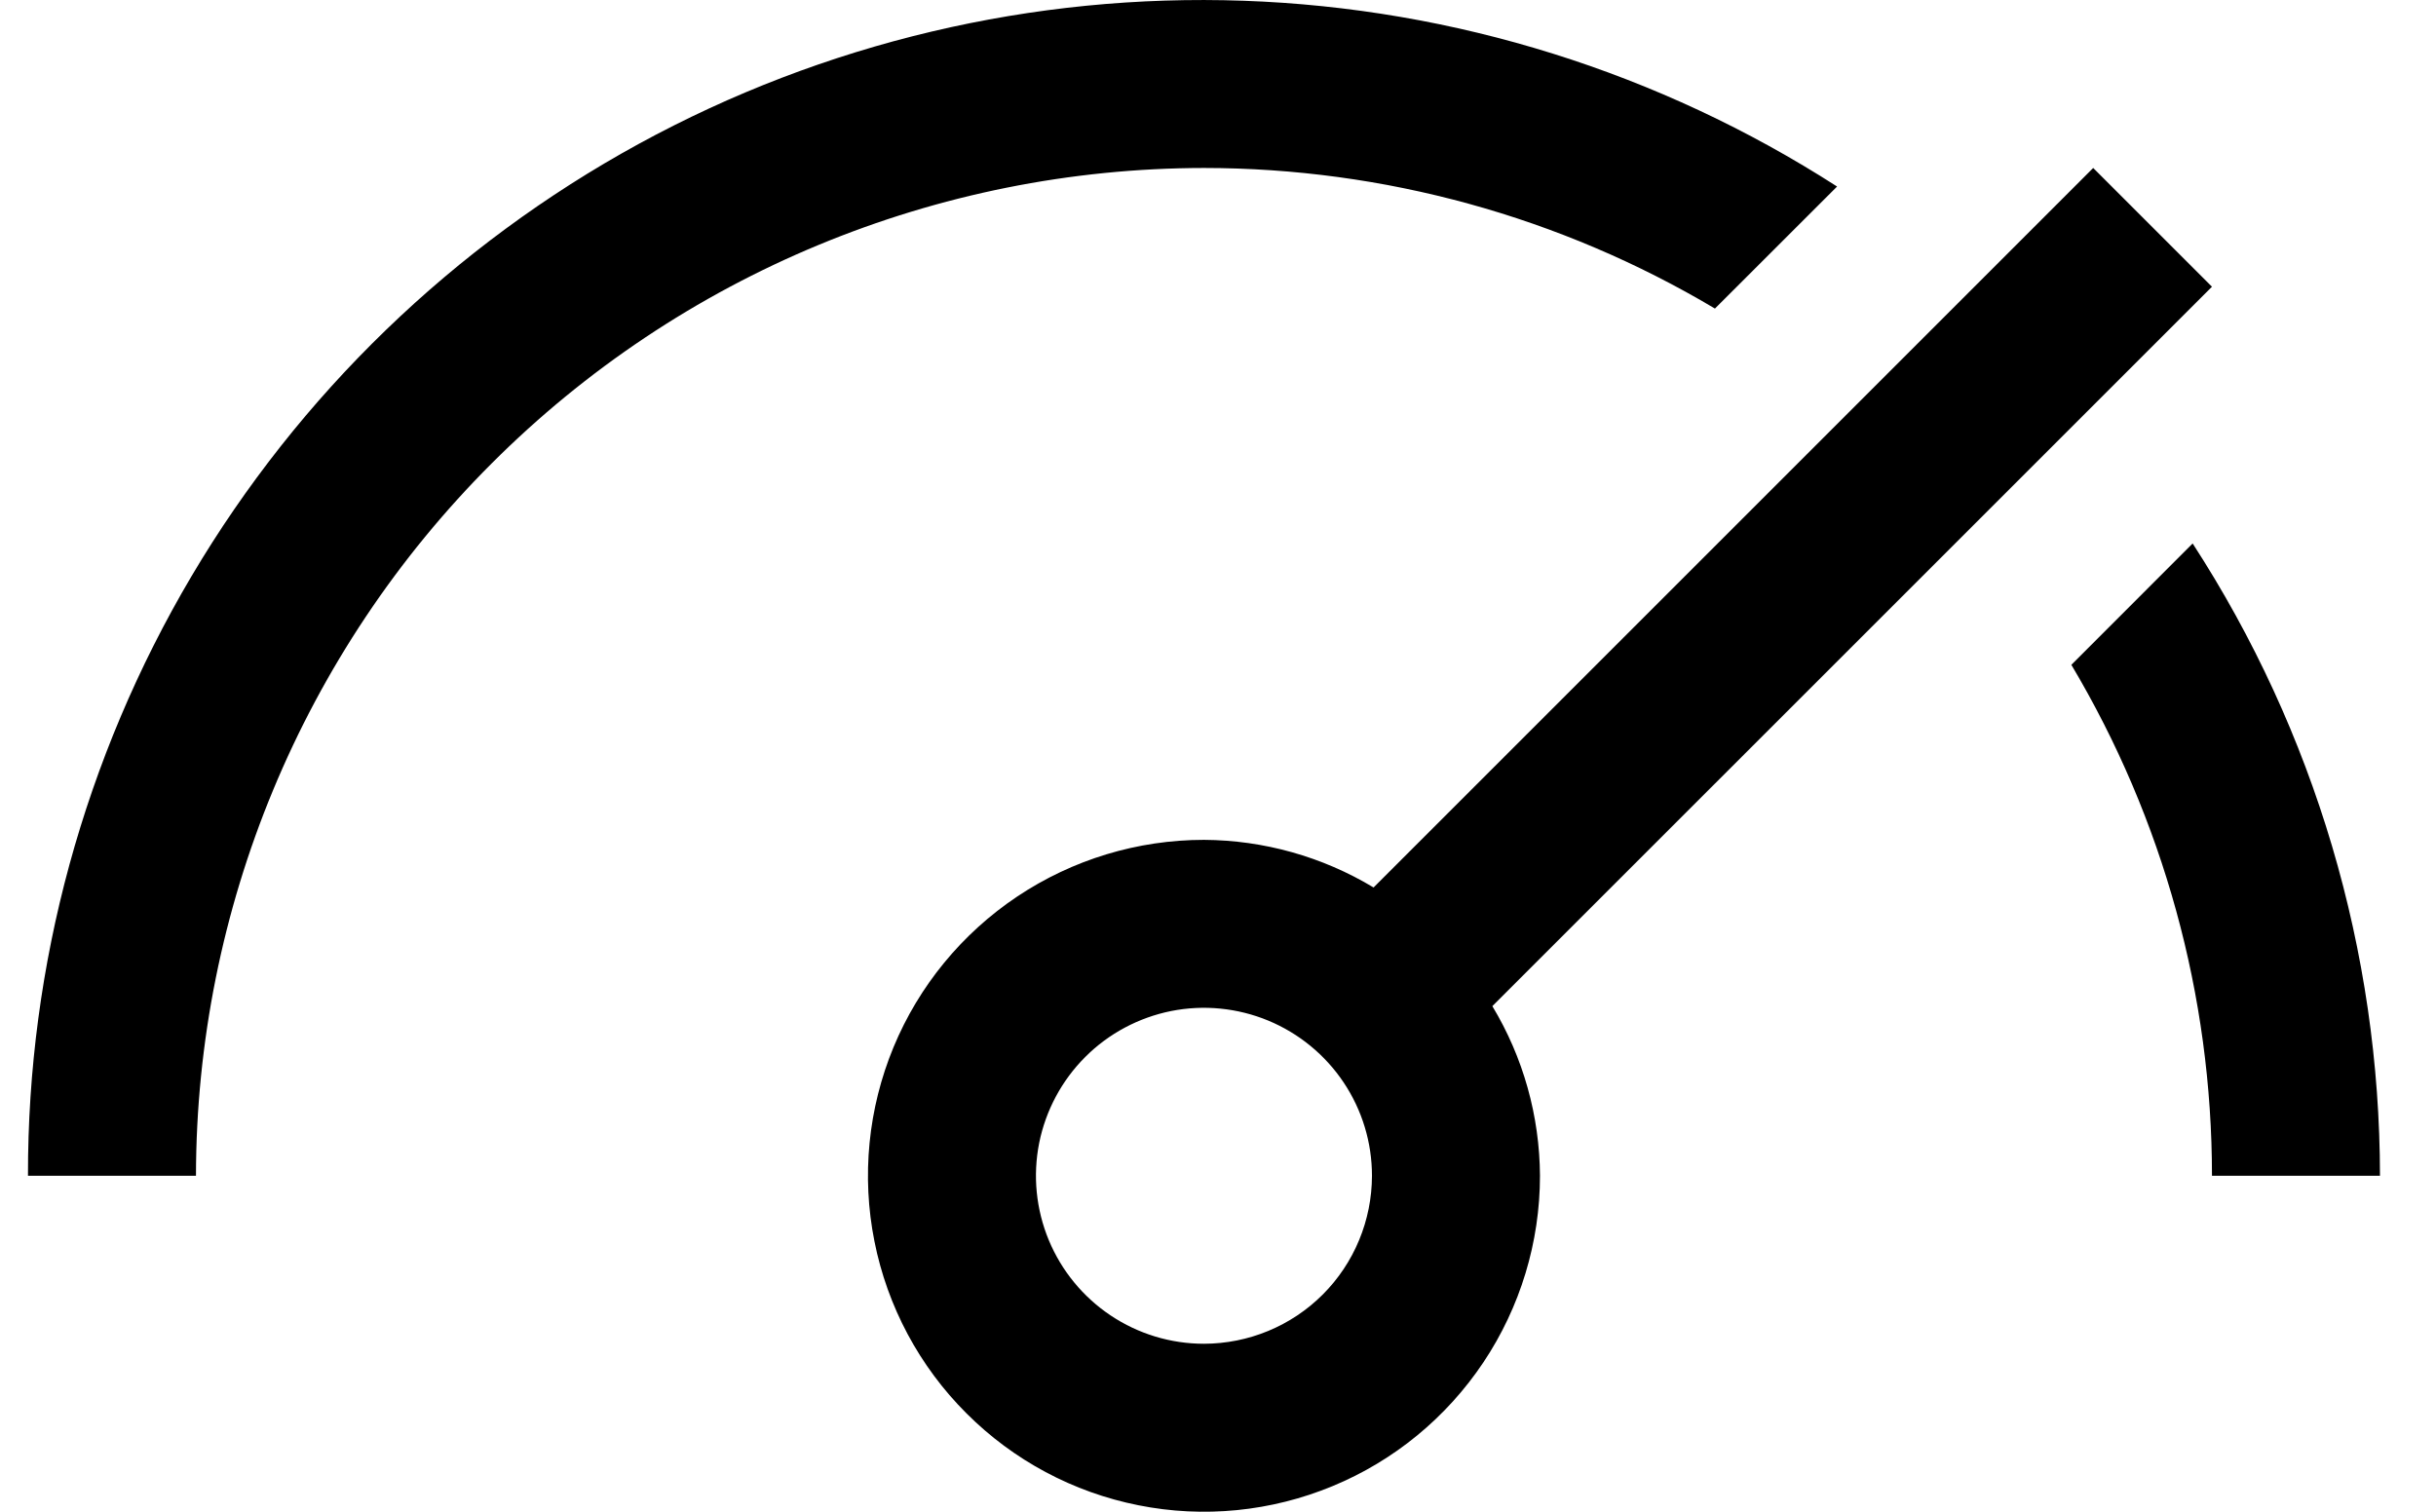
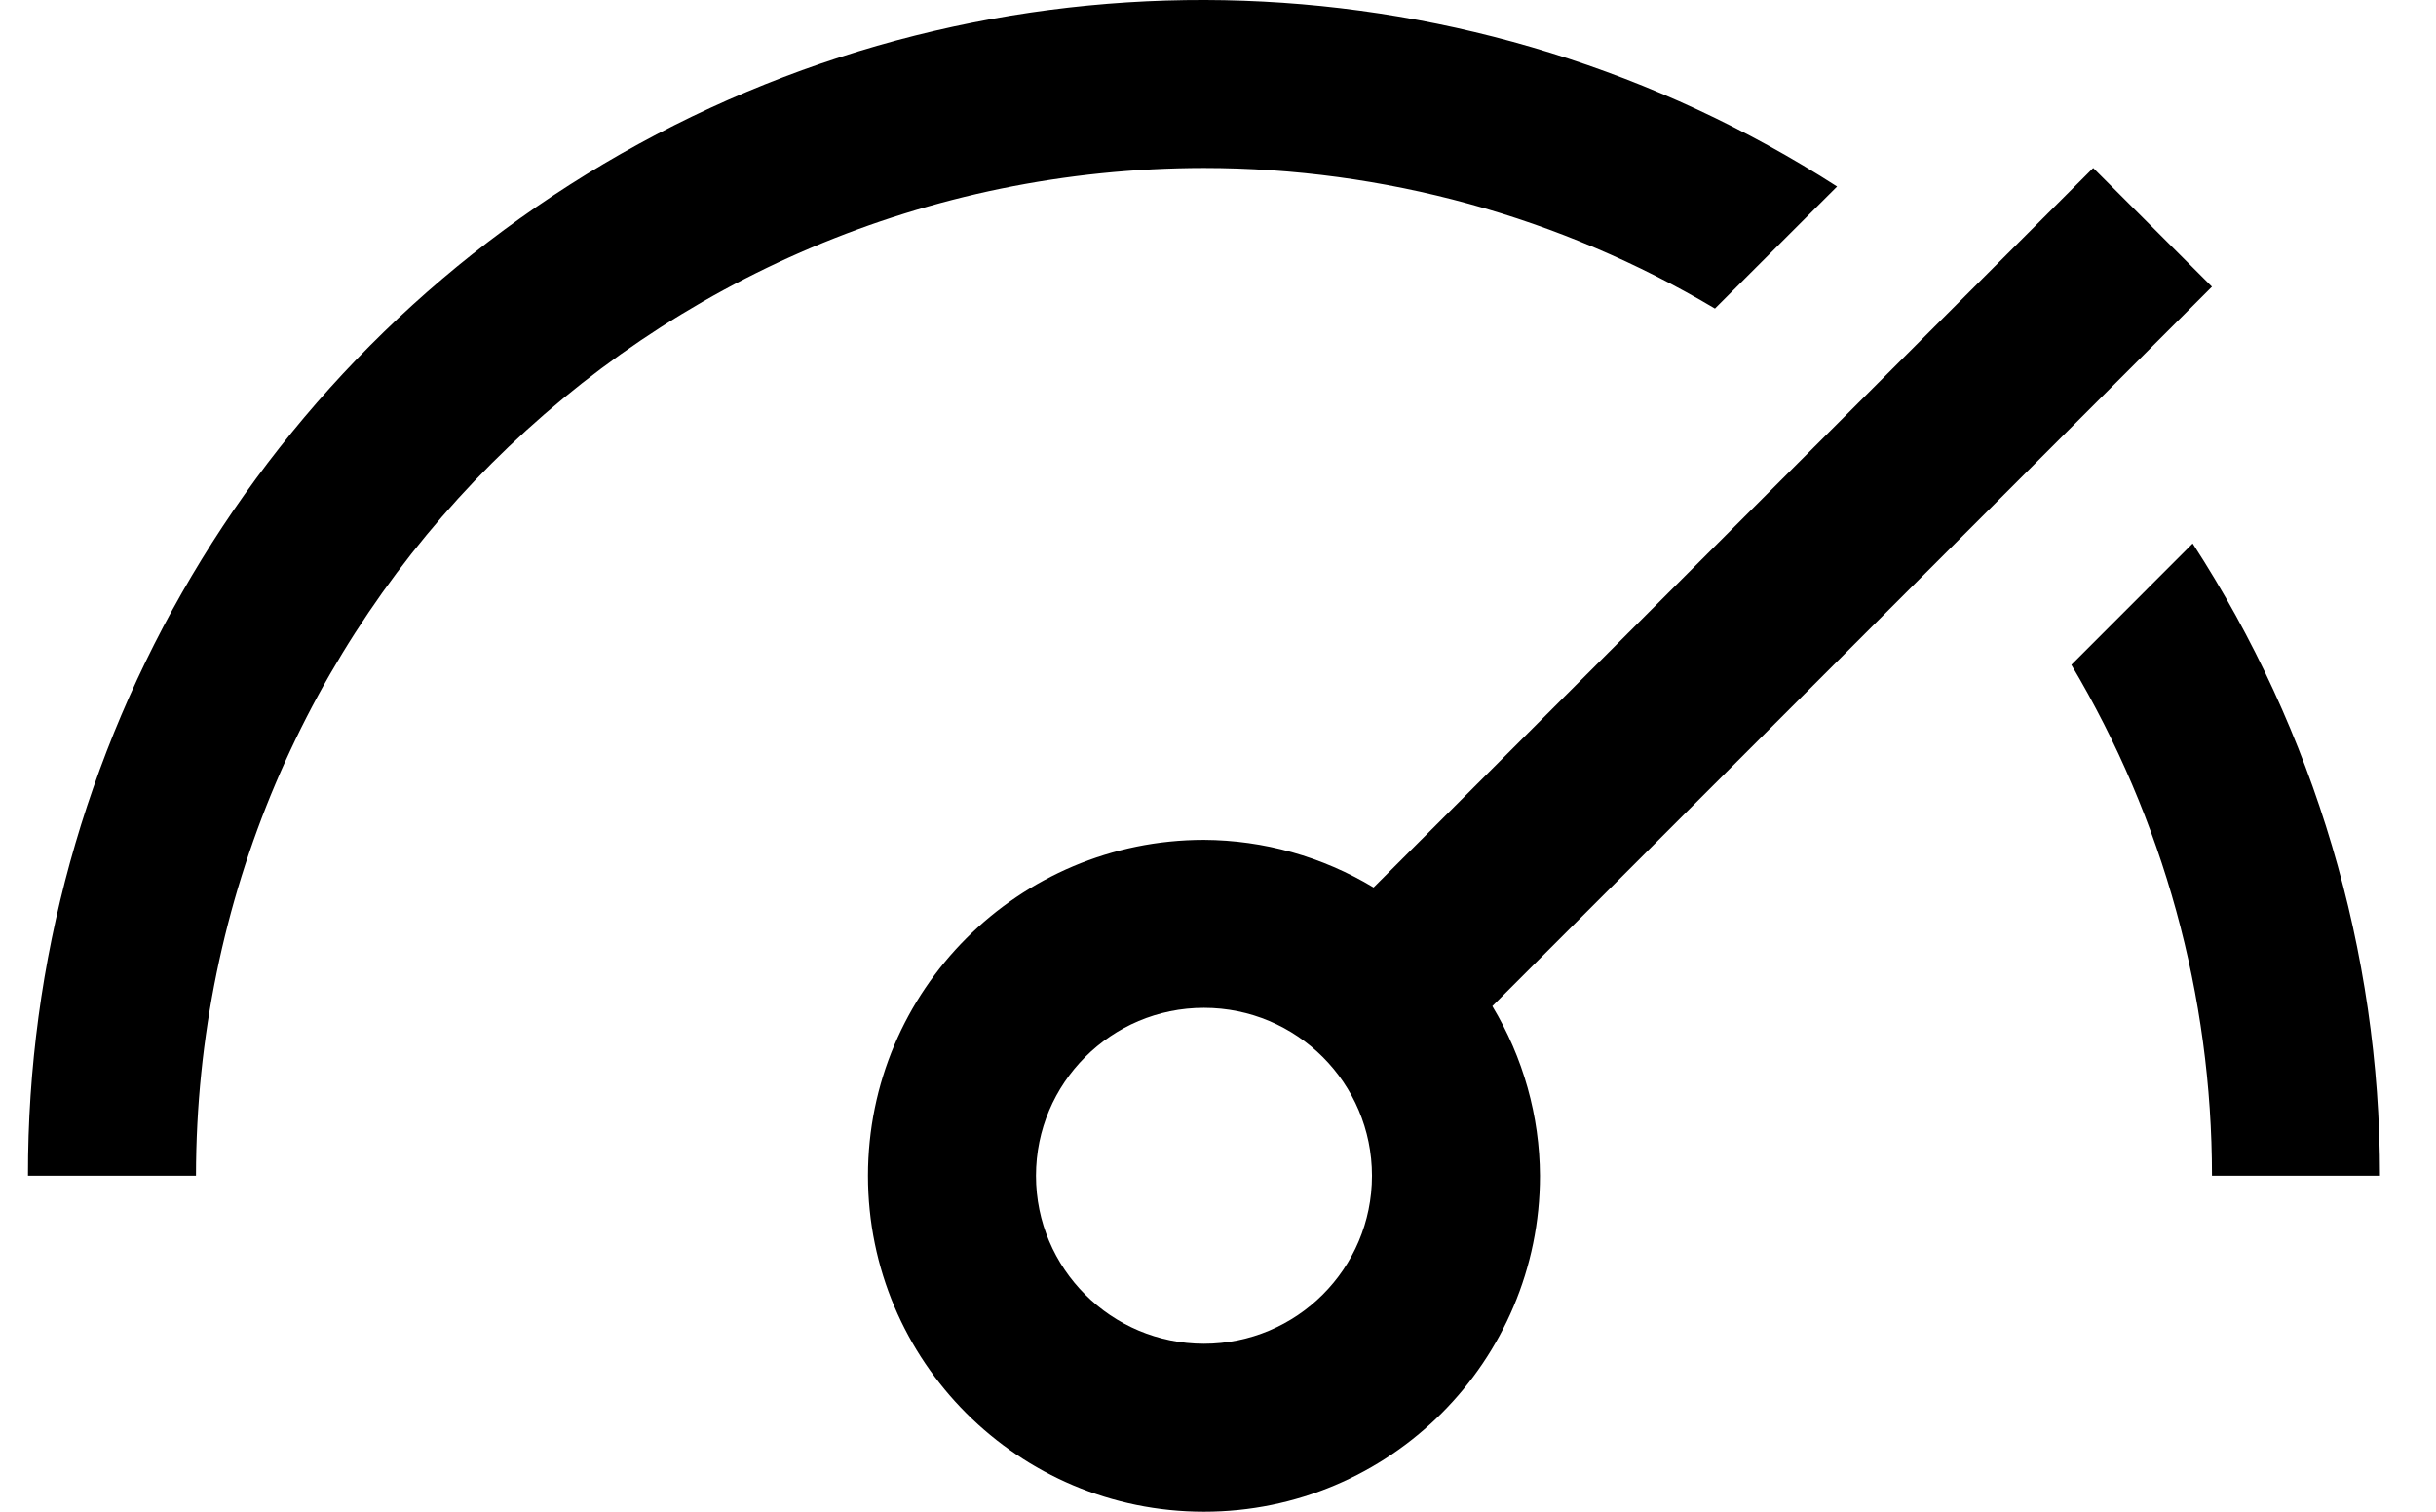
<svg xmlns="http://www.w3.org/2000/svg" viewBox="0 0 29 18" fill="currentColor">
-   <path d="M28.333 14C28.331 11.328 27.557 8.713 26.103 6.471L24.659 7.916C25.755 9.756 26.333 11.858 26.333 14H28.333ZM26.333 3.414L24.919 2L16.352 10.567C15.742 10.2 15.045 10.004 14.333 10C13.542 10 12.768 10.235 12.111 10.674C11.453 11.114 10.94 11.738 10.637 12.469C10.335 13.2 10.255 14.004 10.41 14.78C10.564 15.556 10.945 16.269 11.505 16.828C12.064 17.388 12.777 17.769 13.553 17.923C14.329 18.078 15.133 17.998 15.864 17.695C16.595 17.393 17.219 16.88 17.659 16.222C18.098 15.565 18.333 14.791 18.333 14C18.329 13.288 18.134 12.59 17.766 11.98L26.333 3.414ZM14.333 16C13.937 16 13.551 15.883 13.222 15.663C12.893 15.443 12.637 15.131 12.485 14.765C12.334 14.4 12.294 13.998 12.371 13.61C12.449 13.222 12.639 12.866 12.919 12.586C13.198 12.306 13.555 12.116 13.943 12.038C14.331 11.961 14.733 12.001 15.098 12.152C15.464 12.304 15.776 12.56 15.996 12.889C16.216 13.218 16.333 13.604 16.333 14C16.332 14.53 16.122 15.039 15.747 15.414C15.372 15.789 14.863 15.999 14.333 16ZM14.333 2C16.474 2.001 18.576 2.579 20.416 3.674L21.87 2.221C19.757 0.862 17.317 0.098 14.806 0.009C12.296 -0.08 9.807 0.509 7.603 1.714C5.399 2.92 3.561 4.697 2.281 6.859C1.002 9.021 0.329 11.488 0.333 14H2.333C2.337 10.819 3.602 7.768 5.852 5.519C8.101 3.269 11.152 2.004 14.333 2Z" fill="currentColor" />
+   <path d="M28.333 14a13.854 13.854 0 0 0-2.23-7.529l-1.444 1.445A11.892 11.892 0 0 1 26.333 14h2Zm-2-10.586L24.919 2l-8.567 8.567A3.951 3.951 0 0 0 14.333 10a4 4 0 1 0 4 4 3.953 3.953 0 0 0-.567-2.02l8.567-8.566ZM14.333 16a2 2 0 1 1 0-4 2 2 0 0 1 0 4Zm0-14c2.141.001 4.243.58 6.083 1.674l1.454-1.453A13.977 13.977 0 0 0 .333 14h2a12.014 12.014 0 0 1 12-12Z" />
</svg>
